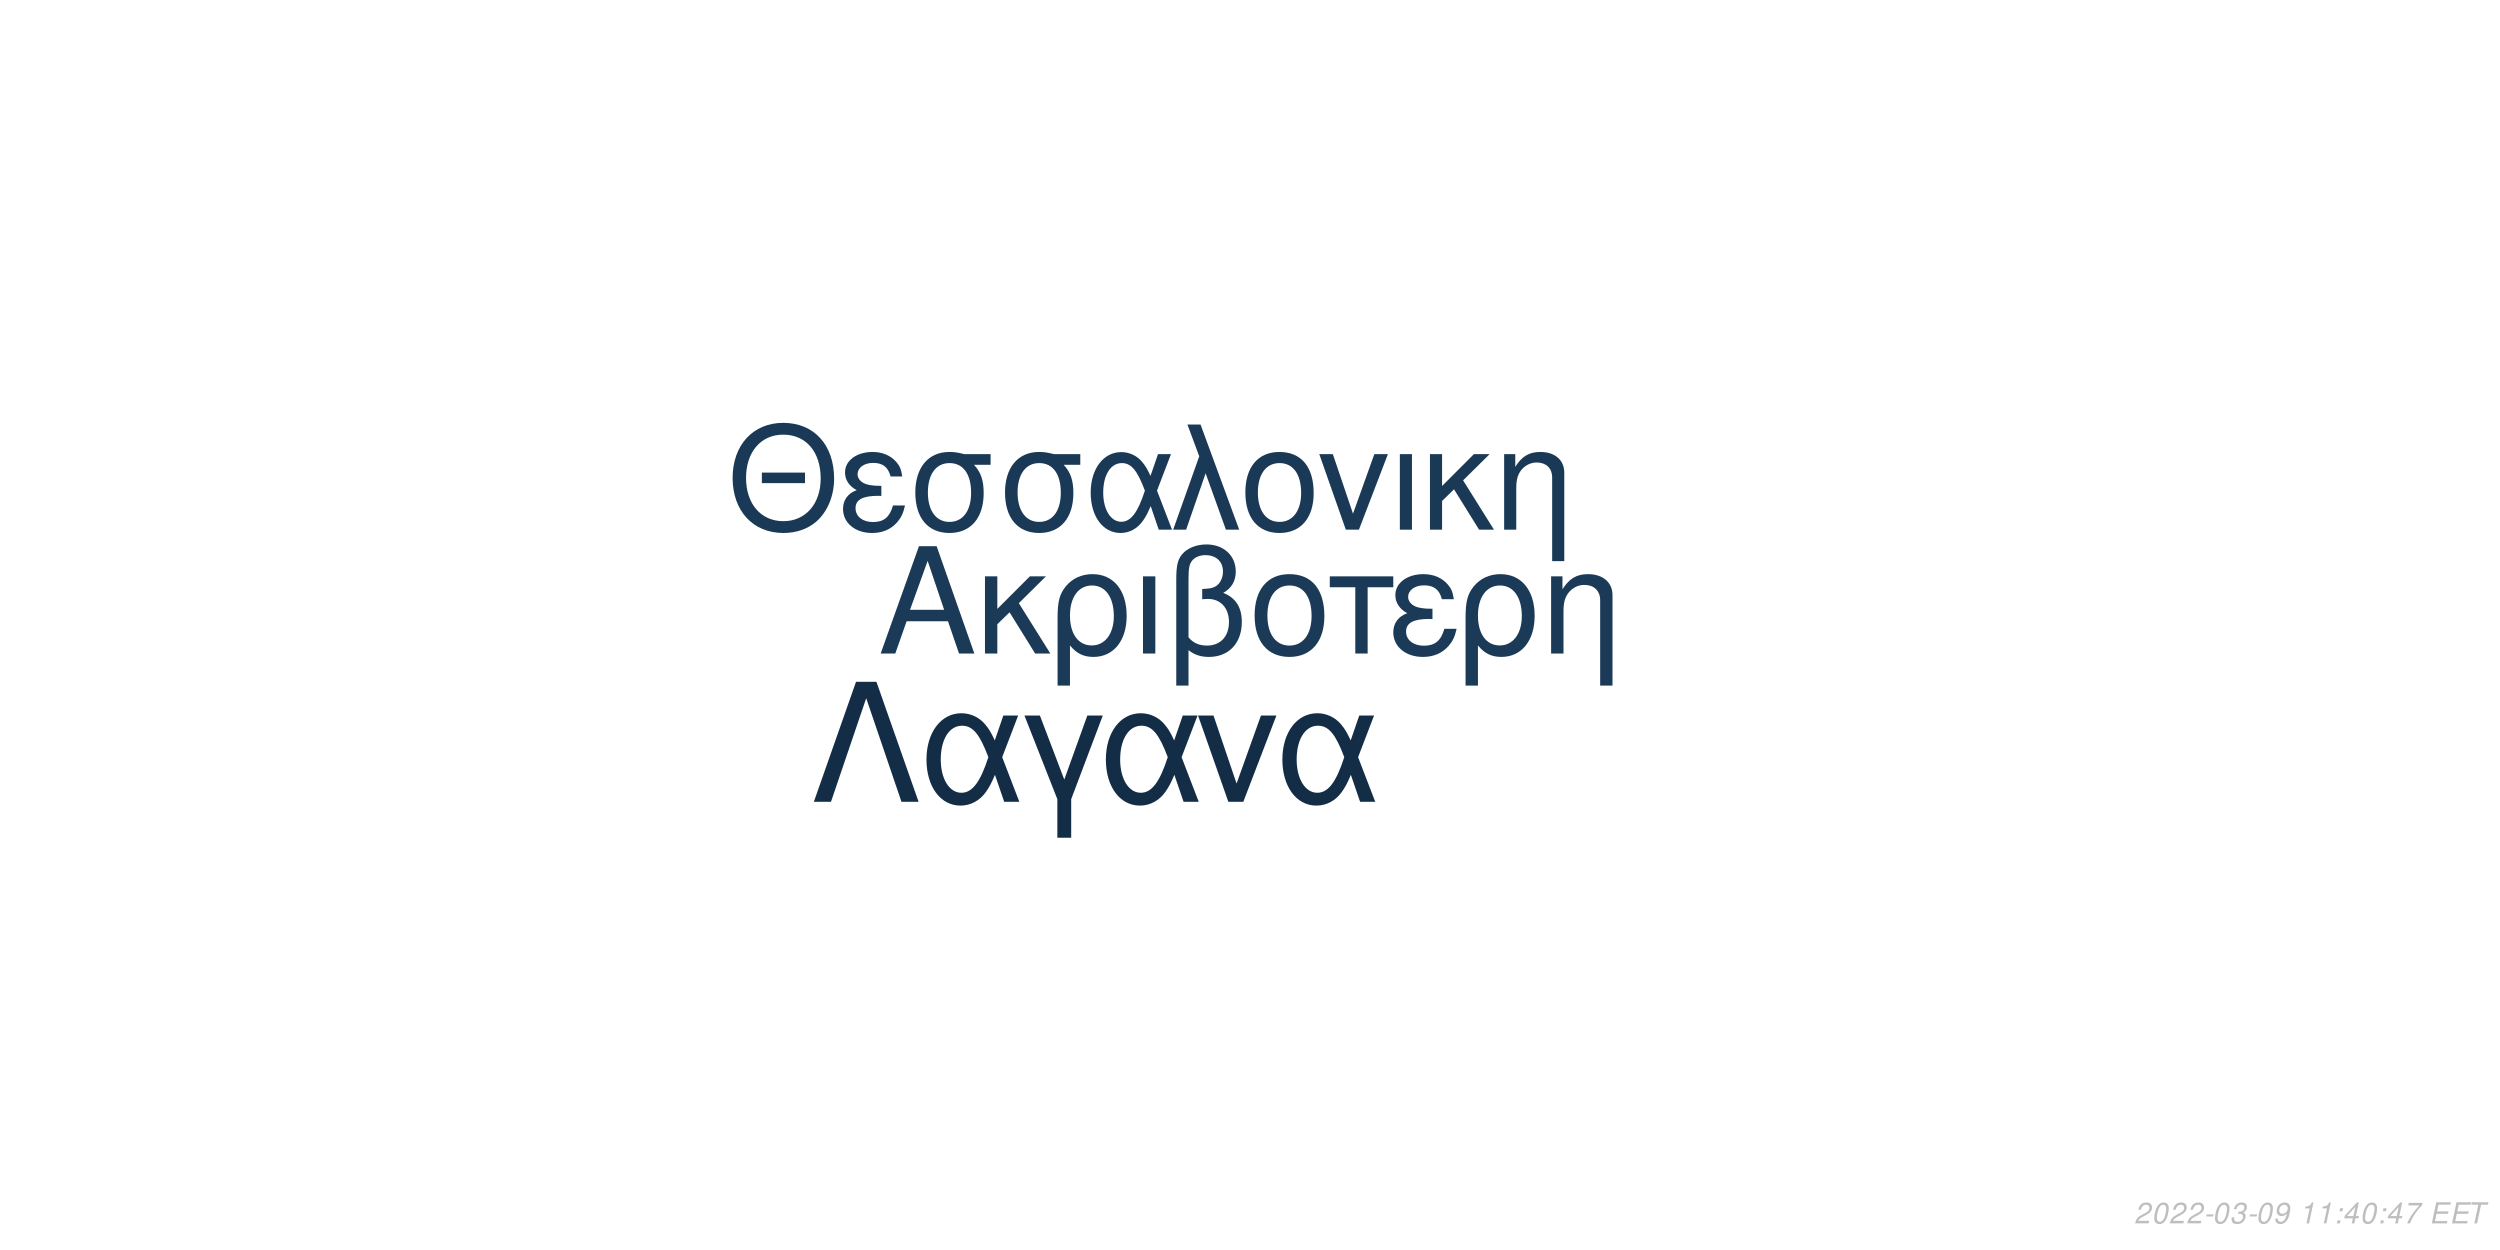
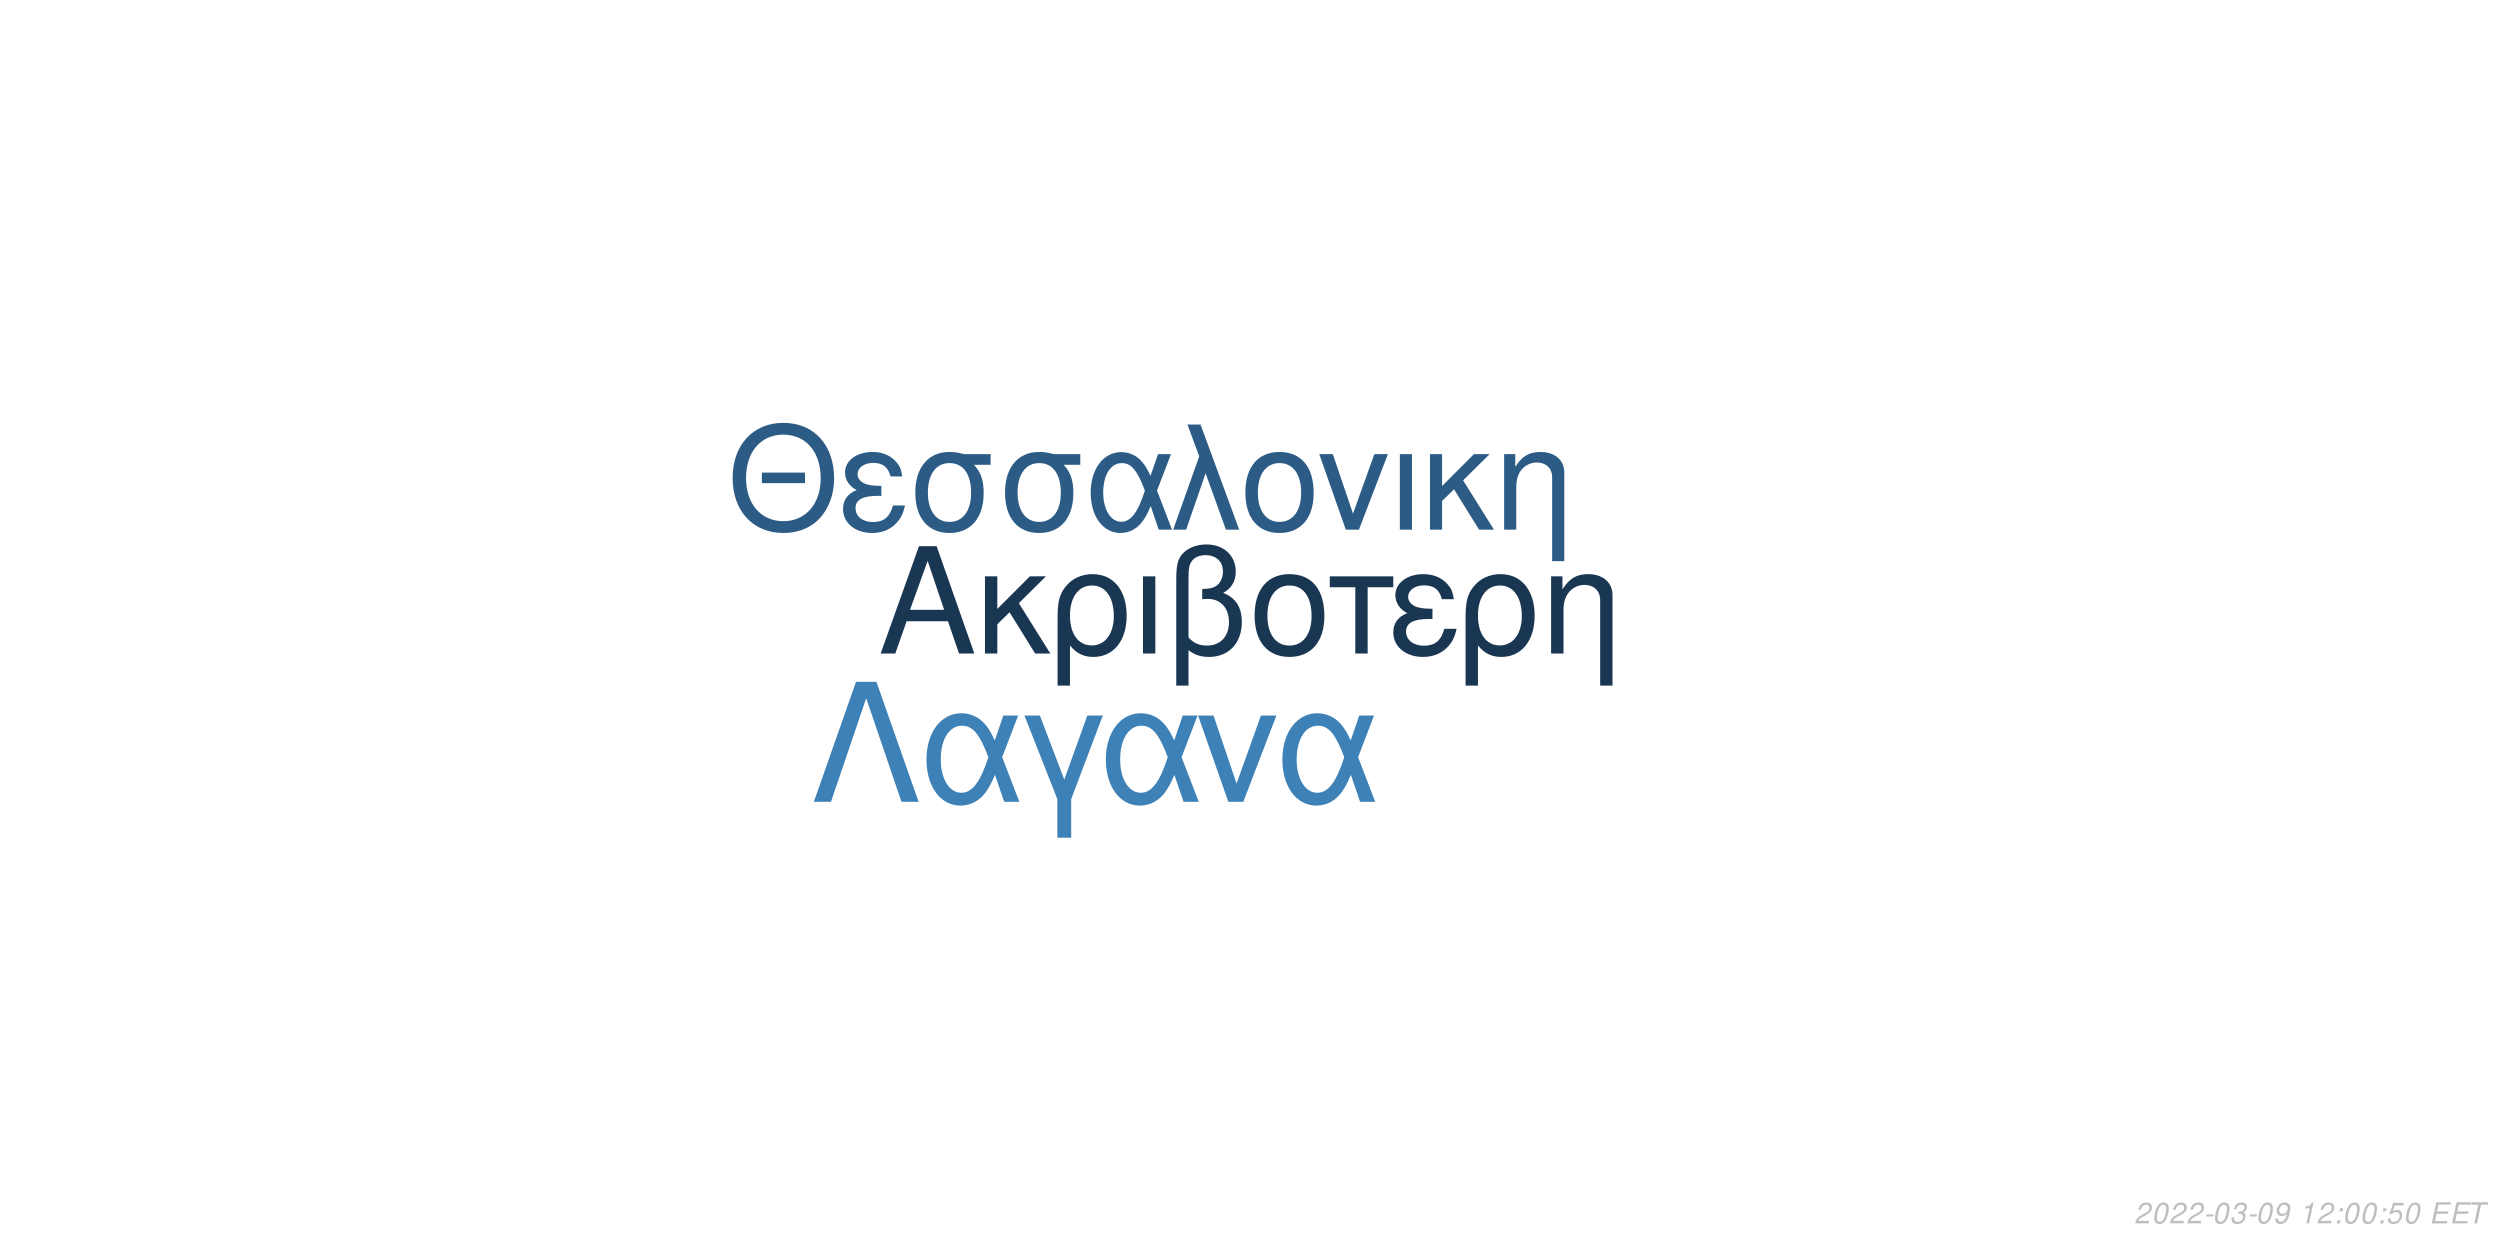
<svg xmlns="http://www.w3.org/2000/svg" xmlns:xlink="http://www.w3.org/1999/xlink" width="864pt" height="432pt" viewBox="0 0 864 432" version="1.1">
  <defs>
    <g>
      <symbol overflow="visible" id="glyph0-0">
        <path style="stroke:none;" d="" />
      </symbol>
      <symbol overflow="visible" id="glyph0-1">
        <path style="stroke:none;" d="M 24.125 -11.141 L 27.938 0 L 33.234 0 L 20.203 -37.094 L 14.094 -37.094 L 0.859 0 L 5.906 0 L 9.828 -11.141 Z M 22.797 -15.109 L 11 -15.109 L 17.094 -32.016 Z M 22.797 -15.109 " />
      </symbol>
      <symbol overflow="visible" id="glyph0-2">
        <path style="stroke:none;" d="M 7.172 -15.422 L 7.172 -26.672 L 2.906 -26.672 L 2.906 0 L 7.172 0 L 7.172 -10.125 L 11.406 -14.25 L 20.25 0 L 25.5 0 L 14.609 -17.406 L 23.969 -26.672 L 18.422 -26.672 Z M 7.172 -15.422 " />
      </symbol>
      <symbol overflow="visible" id="glyph0-3">
        <path style="stroke:none;" d="M 3 11.094 L 7.281 11.094 L 7.281 -2.797 C 9.516 -0.047 11.953 1.172 15.375 1.172 C 22.344 1.172 26.875 -4.422 26.875 -13.031 C 26.875 -21.891 22.297 -27.438 15.062 -27.438 C 11.297 -27.438 7.984 -25.906 5.797 -23.156 C 3.672 -20.516 3 -17.969 3 -12.359 Z M 14.906 -23.516 C 19.547 -23.516 22.438 -19.438 22.438 -12.922 C 22.438 -6.812 19.391 -2.797 14.812 -2.797 C 10.172 -2.797 7.281 -6.766 7.281 -13.125 C 7.281 -19.484 10.234 -23.516 14.906 -23.516 Z M 14.906 -23.516 " />
      </symbol>
      <symbol overflow="visible" id="glyph0-4">
        <path style="stroke:none;" d="M 3.516 0 L 7.781 0 L 7.781 -26.672 L 3.516 -26.672 Z M 3.516 0 " />
      </symbol>
      <symbol overflow="visible" id="glyph0-5">
        <path style="stroke:none;" d="M 4.016 11.094 L 8.25 11.094 L 8.25 -1.172 C 10.172 0.406 12.422 1.172 15.312 1.172 C 22.188 1.172 26.672 -3.609 26.672 -10.891 C 26.672 -15.984 24.578 -19.234 20.25 -20.969 C 23.109 -22.547 24.578 -25.031 24.578 -28.344 C 24.578 -33.844 20.406 -37.703 14.453 -37.703 C 10.938 -37.703 7.734 -36.391 6 -34.25 C 4.484 -32.422 4.016 -30.328 4.016 -25.391 Z M 8.25 -25.656 C 8.25 -29.359 8.5 -30.844 9.469 -32.062 C 10.375 -33.281 12.156 -34 14.094 -34 C 17.812 -34 20.156 -31.812 20.156 -28.297 C 20.156 -25.953 18.984 -23.812 17.297 -23.047 C 16.281 -22.547 15.469 -22.438 12.984 -22.297 L 12.984 -18.781 C 13.734 -18.828 14.344 -18.875 14.969 -18.875 C 19.344 -18.875 22.234 -15.719 22.234 -10.891 C 22.234 -5.906 19.281 -2.75 14.656 -2.75 C 11.953 -2.75 9.922 -3.609 8.25 -5.594 Z M 8.25 -25.656 " />
      </symbol>
      <symbol overflow="visible" id="glyph0-6">
        <path style="stroke:none;" d="M 14.094 -27.438 C 6.562 -27.438 2.094 -22.094 2.094 -13.125 C 2.094 -4.125 6.562 1.172 14.141 1.172 C 21.672 1.172 26.203 -4.172 26.203 -12.922 C 26.203 -22.188 21.828 -27.438 14.094 -27.438 Z M 14.141 -23.516 C 18.938 -23.516 21.781 -19.594 21.781 -12.984 C 21.781 -6.672 18.828 -2.75 14.141 -2.75 C 9.422 -2.75 6.516 -6.672 6.516 -13.125 C 6.516 -19.594 9.422 -23.516 14.141 -23.516 Z M 14.141 -23.516 " />
      </symbol>
      <symbol overflow="visible" id="glyph0-7">
        <path style="stroke:none;" d="M 7.891 0 L 12.156 0 L 12.156 -22.906 L 21.016 -22.906 L 21.016 -26.672 L -0.922 -26.672 L -0.922 -22.906 L 7.891 -22.906 Z M 7.891 0 " />
      </symbol>
      <symbol overflow="visible" id="glyph0-8">
        <path style="stroke:none;" d="M 14.562 -15.469 C 11.344 -15.469 9.562 -15.781 8.297 -16.438 C 6.922 -17.203 6.156 -18.328 6.156 -19.547 C 6.156 -21.891 8.453 -23.562 11.656 -23.562 C 15.062 -23.562 16.953 -22.094 17.812 -18.781 L 21.938 -18.781 C 21.578 -21.266 21.062 -22.5 19.797 -23.922 C 17.812 -26.203 14.906 -27.438 11.453 -27.438 C 5.797 -27.438 1.734 -24.375 1.734 -20.203 C 1.734 -17.609 3.156 -15.375 5.859 -13.938 C 2.797 -12.875 1.016 -10.484 1.016 -7.328 C 1.016 -2.391 5.297 1.172 11.25 1.172 C 14.969 1.172 17.906 -0.109 20.156 -2.641 C 21.578 -4.328 22.297 -5.797 22.906 -8.547 L 18.672 -8.547 C 17.5 -4.422 15.422 -2.703 11.609 -2.703 C 7.938 -2.703 5.438 -4.688 5.438 -7.578 C 5.438 -10.578 7.938 -11.953 13.484 -11.953 C 13.641 -11.953 14.094 -11.953 14.562 -11.906 Z M 14.562 -15.469 " />
      </symbol>
      <symbol overflow="visible" id="glyph0-9">
        <path style="stroke:none;" d="M 3.562 -26.672 L 3.562 0 L 7.844 0 L 7.844 -14.703 C 7.844 -17.906 8.5 -19.891 10.031 -21.531 C 11.406 -22.953 13.188 -23.719 15.062 -23.719 C 18.375 -23.719 20.516 -21.672 20.516 -18.469 L 20.516 11.094 L 24.781 11.094 L 24.781 -20.156 C 24.781 -24.578 21.469 -27.438 16.328 -27.438 C 12.359 -27.438 9.828 -25.906 7.484 -22.188 L 7.484 -26.672 Z M 3.562 -26.672 " />
      </symbol>
      <symbol overflow="visible" id="glyph1-0">
        <path style="stroke:none;" d="" />
      </symbol>
      <symbol overflow="visible" id="glyph1-1">
        <path style="stroke:none;" d="M 26.859 -19.734 L 11.953 -19.734 L 11.953 -16.094 L 26.859 -16.094 Z M 19.328 -36.922 C 8.922 -36.922 1.844 -29.25 1.844 -17.891 C 1.844 -6.484 8.875 1.141 19.391 1.141 C 23.812 1.141 27.703 -0.203 30.641 -2.688 C 34.578 -6.031 36.922 -11.656 36.922 -17.594 C 36.922 -29.297 30 -36.922 19.328 -36.922 Z M 19.328 -32.844 C 27.203 -32.844 32.281 -26.906 32.281 -17.688 C 32.281 -8.922 27.062 -2.938 19.391 -2.938 C 11.609 -2.938 6.484 -8.922 6.484 -17.891 C 6.484 -26.859 11.609 -32.844 19.328 -32.844 Z M 19.328 -32.844 " />
      </symbol>
      <symbol overflow="visible" id="glyph1-2">
        <path style="stroke:none;" d="M 14.25 -15.141 C 11.109 -15.141 9.375 -15.453 8.125 -16.094 C 6.781 -16.844 6.031 -17.938 6.031 -19.141 C 6.031 -21.422 8.266 -23.078 11.406 -23.078 C 14.75 -23.078 16.594 -21.625 17.438 -18.391 L 21.469 -18.391 C 21.125 -20.828 20.625 -22.031 19.391 -23.422 C 17.438 -25.656 14.594 -26.859 11.219 -26.859 C 5.688 -26.859 1.688 -23.875 1.688 -19.781 C 1.688 -17.234 3.094 -15.047 5.734 -13.656 C 2.734 -12.609 1 -10.266 1 -7.172 C 1 -2.344 5.188 1.141 11.016 1.141 C 14.656 1.141 17.547 -0.094 19.734 -2.594 C 21.125 -4.234 21.828 -5.688 22.422 -8.375 L 18.281 -8.375 C 17.141 -4.328 15.094 -2.641 11.359 -2.641 C 7.766 -2.641 5.328 -4.578 5.328 -7.422 C 5.328 -10.359 7.766 -11.703 13.203 -11.703 C 13.359 -11.703 13.797 -11.703 14.25 -11.656 Z M 14.25 -15.141 " />
      </symbol>
      <symbol overflow="visible" id="glyph1-3">
        <path style="stroke:none;" d="M 29 -26.109 L 19.938 -26.109 C 17.594 -26.703 16.438 -26.859 14.703 -26.859 C 7.469 -26.859 2.984 -21.469 2.984 -12.859 C 2.984 -4.031 7.375 1.141 14.797 1.141 C 22.172 1.141 26.609 -4.078 26.609 -12.656 C 26.609 -17.047 25.656 -19.828 23.266 -22.422 L 29 -22.422 Z M 14.797 -23.016 C 19.531 -23.016 22.266 -19.234 22.266 -12.75 C 22.266 -6.531 19.438 -2.688 14.797 -2.688 C 10.172 -2.688 7.328 -6.531 7.328 -12.859 C 7.328 -19.188 10.172 -23.016 14.797 -23.016 Z M 14.797 -23.016 " />
      </symbol>
      <symbol overflow="visible" id="glyph1-4">
        <path style="stroke:none;" d="M 29.344 -26.109 L 24.859 -26.109 L 22.266 -18.578 C 21.125 -21.031 20.484 -22.125 19.328 -23.469 C 17.547 -25.609 14.906 -26.812 12.156 -26.812 C 5.984 -26.812 1.594 -20.984 1.594 -12.812 C 1.594 -4.578 5.828 1.141 11.906 1.141 C 14.953 1.141 17.734 -0.344 19.625 -3.047 C 20.672 -4.531 21.281 -5.688 22.328 -8.172 L 25.109 0 L 29.703 0 L 24.516 -13.5 Z M 20.328 -13.5 C 17.891 -5.922 15.453 -2.734 12.156 -2.734 C 8.516 -2.734 5.922 -6.922 5.922 -12.812 C 5.922 -18.938 8.516 -23.016 12.359 -23.016 C 15.594 -23.016 17.688 -20.531 20.328 -13.5 Z M 20.328 -13.5 " />
      </symbol>
      <symbol overflow="visible" id="glyph1-5">
        <path style="stroke:none;" d="M 1.094 0 L 5.578 0 L 12.312 -19.484 L 19.328 0 L 23.922 0 L 10.562 -36.328 L 6.031 -36.328 L 10.109 -25.359 Z M 1.094 0 " />
      </symbol>
      <symbol overflow="visible" id="glyph1-6">
        <path style="stroke:none;" d="M 13.797 -26.859 C 6.422 -26.859 2.047 -21.625 2.047 -12.859 C 2.047 -4.031 6.422 1.141 13.859 1.141 C 21.234 1.141 25.656 -4.078 25.656 -12.656 C 25.656 -21.719 21.375 -26.859 13.797 -26.859 Z M 13.859 -23.016 C 18.531 -23.016 21.328 -19.188 21.328 -12.703 C 21.328 -6.531 18.438 -2.688 13.859 -2.688 C 9.219 -2.688 6.375 -6.531 6.375 -12.859 C 6.375 -19.188 9.219 -23.016 13.859 -23.016 Z M 13.859 -23.016 " />
      </symbol>
      <symbol overflow="visible" id="glyph1-7">
        <path style="stroke:none;" d="M 14.297 0 L 24.312 -26.109 L 19.625 -26.109 L 12.25 -5.531 L 5.281 -26.109 L 0.594 -26.109 L 9.766 0 Z M 14.297 0 " />
      </symbol>
      <symbol overflow="visible" id="glyph1-8">
        <path style="stroke:none;" d="M 3.438 0 L 7.625 0 L 7.625 -26.109 L 3.438 -26.109 Z M 3.438 0 " />
      </symbol>
      <symbol overflow="visible" id="glyph1-9">
        <path style="stroke:none;" d="M 7.031 -15.094 L 7.031 -26.109 L 2.844 -26.109 L 2.844 0 L 7.031 0 L 7.031 -9.922 L 11.156 -13.953 L 19.828 0 L 24.969 0 L 14.297 -17.047 L 23.469 -26.109 L 18.031 -26.109 Z M 7.031 -15.094 " />
      </symbol>
      <symbol overflow="visible" id="glyph1-10">
        <path style="stroke:none;" d="M 3.484 -26.109 L 3.484 0 L 7.672 0 L 7.672 -14.406 C 7.672 -17.547 8.328 -19.484 9.812 -21.078 C 11.156 -22.469 12.906 -23.219 14.75 -23.219 C 17.984 -23.219 20.078 -21.234 20.078 -18.094 L 20.078 10.859 L 24.266 10.859 L 24.266 -19.734 C 24.266 -24.062 21.031 -26.859 16 -26.859 C 12.109 -26.859 9.609 -25.359 7.328 -21.719 L 7.328 -26.109 Z M 3.484 -26.109 " />
      </symbol>
      <symbol overflow="visible" id="glyph2-0">
        <path style="stroke:none;" d="" />
      </symbol>
      <symbol overflow="visible" id="glyph2-1">
        <path style="stroke:none;" d="M 22.531 -41.484 L 15.484 -41.484 L 0.906 0 L 6.828 0 L 19 -35.797 L 31.188 0 L 37.109 0 Z M 22.531 -41.484 " />
      </symbol>
      <symbol overflow="visible" id="glyph2-2">
        <path style="stroke:none;" d="M 33.516 -29.812 L 28.391 -29.812 L 25.438 -21.219 C 24.125 -24.016 23.391 -25.266 22.078 -26.797 C 20.031 -29.25 17.016 -30.609 13.891 -30.609 C 6.828 -30.609 1.828 -23.953 1.828 -14.625 C 1.828 -5.234 6.656 1.312 13.594 1.312 C 17.078 1.312 20.266 -0.391 22.422 -3.469 C 23.609 -5.172 24.297 -6.484 25.5 -9.328 L 28.688 0 L 33.922 0 L 28 -15.422 Z M 23.219 -15.422 C 20.422 -6.766 17.641 -3.125 13.891 -3.125 C 9.734 -3.125 6.766 -7.906 6.766 -14.625 C 6.766 -21.625 9.734 -26.297 14.109 -26.297 C 17.812 -26.297 20.203 -23.453 23.219 -15.422 Z M 23.219 -15.422 " />
      </symbol>
      <symbol overflow="visible" id="glyph2-3">
        <path style="stroke:none;" d="M 12.062 12.406 L 16.844 12.406 L 16.844 -0.906 L 27.766 -29.812 L 22.422 -29.812 L 14.453 -7.688 L 6.031 -29.812 L 0.688 -29.812 L 12.062 -0.906 Z M 12.062 12.406 " />
      </symbol>
      <symbol overflow="visible" id="glyph2-4">
        <path style="stroke:none;" d="M 16.328 0 L 27.766 -29.812 L 22.422 -29.812 L 14 -6.312 L 6.031 -29.812 L 0.688 -29.812 L 11.156 0 Z M 16.328 0 " />
      </symbol>
      <symbol overflow="visible" id="glyph3-0">
        <path style="stroke:none;" d="" />
      </symbol>
      <symbol overflow="visible" id="glyph3-1">
        <path style="stroke:none;" d="M 5.234 -0.875 L 1.469 -0.875 C 1.641 -1.375 2.203 -1.891 3.109 -2.344 L 4.234 -2.938 C 5.562 -3.625 6.219 -4.469 6.219 -5.484 C 6.219 -5.938 6.062 -6.359 5.797 -6.656 C 5.469 -7.047 4.984 -7.234 4.312 -7.234 C 2.766 -7.234 1.891 -6.453 1.484 -4.734 L 2.375 -4.734 C 2.484 -5.188 2.609 -5.484 2.797 -5.75 C 3.094 -6.203 3.609 -6.453 4.188 -6.453 C 4.891 -6.453 5.344 -6.031 5.344 -5.375 C 5.344 -4.703 4.859 -4.094 4.016 -3.656 L 2.984 -3.125 C 1.234 -2.188 0.797 -1.656 0.344 -0.016 L 5.047 -0.016 Z M 5.234 -0.875 " />
      </symbol>
      <symbol overflow="visible" id="glyph3-2">
        <path style="stroke:none;" d="M 4.203 -7.234 C 3.375 -7.234 2.688 -6.812 2.125 -5.984 C 1.484 -5.047 0.984 -3.188 0.984 -1.734 C 0.984 -1.109 1.172 -0.562 1.484 -0.266 C 1.797 0.047 2.281 0.234 2.766 0.234 C 3.625 0.234 4.281 -0.156 4.859 -1.016 C 5.516 -1.953 6 -3.797 6 -5.266 C 6 -6.5 5.328 -7.234 4.203 -7.234 Z M 4.094 -6.453 C 4.734 -6.453 5.125 -5.984 5.125 -5.156 C 5.125 -4.203 4.781 -2.625 4.406 -1.812 C 3.984 -0.938 3.516 -0.547 2.875 -0.547 C 2.25 -0.547 1.875 -1.031 1.875 -1.828 C 1.875 -2.797 2.203 -4.344 2.594 -5.203 C 2.984 -6.047 3.453 -6.453 4.094 -6.453 Z M 4.094 -6.453 " />
      </symbol>
      <symbol overflow="visible" id="glyph3-3">
        <path style="stroke:none;" d="M 3.516 -3.125 L 1.125 -3.125 L 0.969 -2.406 L 3.359 -2.406 Z M 3.516 -3.125 " />
      </symbol>
      <symbol overflow="visible" id="glyph3-4">
        <path style="stroke:none;" d="M 2.922 -3.312 C 3.125 -3.344 3.234 -3.344 3.375 -3.344 C 4.203 -3.344 4.688 -3 4.688 -2.406 C 4.688 -1.312 3.906 -0.547 2.781 -0.547 C 2.047 -0.547 1.594 -0.938 1.594 -1.562 C 1.594 -1.719 1.609 -1.844 1.656 -2.094 L 0.766 -2.094 C 0.734 -1.797 0.719 -1.641 0.719 -1.469 C 0.719 -0.375 1.406 0.234 2.641 0.234 C 3.547 0.234 4.297 -0.078 4.812 -0.656 C 5.266 -1.156 5.562 -1.875 5.562 -2.547 C 5.562 -3.125 5.344 -3.453 4.797 -3.734 C 5.641 -4.234 6.016 -4.844 6.016 -5.734 C 6.016 -6.656 5.312 -7.234 4.203 -7.234 C 3.375 -7.234 2.672 -6.938 2.188 -6.375 C 1.891 -6.031 1.703 -5.641 1.516 -4.906 L 2.391 -4.906 C 2.5 -5.359 2.594 -5.594 2.734 -5.812 C 3.047 -6.234 3.516 -6.453 4.078 -6.453 C 4.734 -6.453 5.141 -6.125 5.141 -5.578 C 5.141 -5.188 5.016 -4.797 4.797 -4.547 C 4.516 -4.234 4 -4.062 3.266 -4.062 L 3.078 -4.062 Z M 2.922 -3.312 " />
      </symbol>
      <symbol overflow="visible" id="glyph3-5">
        <path style="stroke:none;" d="M 0.844 -1.656 C 0.844 -1.547 0.844 -1.438 0.844 -1.375 C 0.844 -0.406 1.531 0.234 2.578 0.234 C 3.203 0.234 3.766 0.016 4.297 -0.438 C 4.938 -1 5.312 -1.656 5.594 -2.719 C 5.844 -3.672 6.016 -4.766 6.016 -5.375 C 6.016 -5.844 5.844 -6.328 5.547 -6.656 C 5.203 -7.031 4.703 -7.234 4.062 -7.234 C 2.516 -7.234 1.297 -5.938 1.297 -4.266 C 1.297 -3.203 1.984 -2.547 3.047 -2.547 C 3.484 -2.547 3.953 -2.672 4.281 -2.891 C 4.406 -2.984 4.547 -3.078 4.828 -3.344 C 4.438 -1.484 3.703 -0.547 2.703 -0.547 C 2.109 -0.547 1.719 -0.938 1.719 -1.547 L 1.719 -1.656 Z M 3.953 -6.453 C 4.625 -6.453 5.141 -5.953 5.141 -5.281 C 5.141 -4.188 4.312 -3.312 3.297 -3.312 C 2.594 -3.312 2.172 -3.734 2.172 -4.453 C 2.172 -5.562 2.984 -6.453 3.953 -6.453 Z M 3.953 -6.453 " />
      </symbol>
      <symbol overflow="visible" id="glyph3-6">
        <path style="stroke:none;" d="" />
      </symbol>
      <symbol overflow="visible" id="glyph3-7">
        <path style="stroke:none;" d="M 3.703 -5.188 L 2.594 0 L 3.469 0 L 5.016 -7.234 L 4.438 -7.234 C 3.906 -6.156 3.688 -6.016 2.234 -5.812 L 2.109 -5.188 Z M 3.703 -5.188 " />
      </symbol>
      <symbol overflow="visible" id="glyph3-8">
        <path style="stroke:none;" d="M 2.359 -1.031 L 1.312 -1.031 L 1.094 0 L 2.141 0 Z M 3.266 -5.234 L 2.219 -5.234 L 2 -4.203 L 3.047 -4.203 Z M 3.266 -5.234 " />
      </symbol>
      <symbol overflow="visible" id="glyph3-9">
-         <path style="stroke:none;" d="M 3.625 -1.75 L 3.266 0 L 4.141 0 L 4.516 -1.75 L 5.562 -1.75 L 5.734 -2.531 L 4.688 -2.531 L 5.688 -7.234 L 5.016 -7.234 L 0.844 -2.672 L 0.641 -1.75 Z M 3.797 -2.531 L 1.594 -2.531 L 4.469 -5.703 Z M 3.797 -2.531 " />
+         <path style="stroke:none;" d="M 6.297 -7.094 L 2.594 -7.094 L 1.234 -3.234 L 2.047 -3.234 C 2.656 -3.766 2.938 -3.906 3.531 -3.906 C 4.328 -3.906 4.797 -3.453 4.797 -2.688 C 4.797 -1.438 3.969 -0.547 2.828 -0.547 C 2.031 -0.547 1.609 -0.938 1.578 -1.734 L 0.703 -1.734 L 0.703 -1.516 C 0.703 -0.938 0.844 -0.547 1.188 -0.266 C 1.562 0.062 2.078 0.234 2.703 0.234 C 3.656 0.234 4.391 -0.156 4.984 -0.922 C 5.422 -1.5 5.672 -2.234 5.672 -2.953 C 5.672 -4 4.938 -4.672 3.812 -4.672 C 3.328 -4.672 2.906 -4.547 2.406 -4.234 L 3.109 -6.219 L 6.109 -6.219 Z M 6.297 -7.094 " />
      </symbol>
      <symbol overflow="visible" id="glyph3-10">
-         <path style="stroke:none;" d="M 6.703 -7.094 L 1.953 -7.094 L 1.766 -6.219 L 5.594 -6.219 C 3.344 -3.688 2.266 -2.109 1.375 0 L 2.344 0 C 3.031 -1.906 4.828 -4.594 6.547 -6.281 Z M 6.703 -7.094 " />
+         <path style="stroke:none;" d="M 2.547 -3.312 L 6.5 -3.312 L 6.688 -4.141 L 2.719 -4.141 L 3.219 -6.469 L 7.344 -6.469 L 7.516 -7.297 L 2.453 -7.297 L 0.906 0 L 6.125 0 L 6.297 -0.812 L 2.016 -0.812 Z M 2.547 -3.312 " />
      </symbol>
      <symbol overflow="visible" id="glyph3-11">
-         <path style="stroke:none;" d="M 2.547 -3.312 L 6.5 -3.312 L 6.688 -4.141 L 2.719 -4.141 L 3.219 -6.469 L 7.344 -6.469 L 7.516 -7.297 L 2.453 -7.297 L 0.906 0 L 6.125 0 L 6.297 -0.812 L 2.016 -0.812 Z M 2.547 -3.312 " />
-       </symbol>
-       <symbol overflow="visible" id="glyph3-12">
        <path style="stroke:none;" d="M 4.938 -6.469 L 7.312 -6.469 L 7.484 -7.297 L 1.75 -7.297 L 1.578 -6.469 L 3.984 -6.469 L 2.609 0 L 3.547 0 Z M 4.938 -6.469 " />
      </symbol>
    </g>
  </defs>
  <g id="surface1">
    <rect x="0" y="0" width="864" height="432" style="fill:rgb(100%,100%,100%);fill-opacity:1;stroke:none;" />
-     <g style="fill:rgb(10.588%,22.745%,34.118%);fill-opacity:1;">
+     <g style="fill:rgb(9.804%,21.176%,32.157%);fill-opacity:1;">
      <use xlink:href="#glyph0-1" x="303.5" y="225.861" />
      <use xlink:href="#glyph0-2" x="337.5" y="225.861" />
      <use xlink:href="#glyph0-3" x="362.5" y="225.861" />
      <use xlink:href="#glyph0-4" x="391.5" y="225.861" />
      <use xlink:href="#glyph0-5" x="402.5" y="225.861" />
      <use xlink:href="#glyph0-6" x="431.5" y="225.861" />
      <use xlink:href="#glyph0-7" x="460.5" y="225.861" />
      <use xlink:href="#glyph0-8" x="480.5" y="225.861" />
      <use xlink:href="#glyph0-3" x="503.5" y="225.861" />
      <use xlink:href="#glyph0-9" x="532.5" y="225.861" />
    </g>
-     <g style="fill:rgb(10.196%,22.353%,33.725%);fill-opacity:1;">
+     <g style="fill:rgb(17.255%,36.078%,52.157%);fill-opacity:1;">
      <use xlink:href="#glyph1-1" x="251.348" y="183.058" />
      <use xlink:href="#glyph1-2" x="290.348" y="183.058" />
      <use xlink:href="#glyph1-3" x="313.348" y="183.058" />
      <use xlink:href="#glyph1-3" x="344.348" y="183.058" />
      <use xlink:href="#glyph1-4" x="375.348" y="183.058" />
      <use xlink:href="#glyph1-5" x="404.348" y="183.058" />
      <use xlink:href="#glyph1-6" x="428.348" y="183.058" />
      <use xlink:href="#glyph1-7" x="455.348" y="183.058" />
      <use xlink:href="#glyph1-8" x="480.348" y="183.058" />
      <use xlink:href="#glyph1-9" x="491.348" y="183.058" />
      <use xlink:href="#glyph1-10" x="516.348" y="183.058" />
    </g>
-     <g style="fill:rgb(7.843%,17.647%,27.451%);fill-opacity:1;">
+     <g style="fill:rgb(24.314%,50.588%,71.765%);fill-opacity:1;">
      <use xlink:href="#glyph2-1" x="280.359" y="277.105" />
      <use xlink:href="#glyph2-2" x="318.359" y="277.105" />
      <use xlink:href="#glyph2-3" x="353.359" y="277.105" />
      <use xlink:href="#glyph2-2" x="380.359" y="277.105" />
      <use xlink:href="#glyph2-4" x="413.359" y="277.105" />
      <use xlink:href="#glyph2-2" x="441.359" y="277.105" />
    </g>
    <g style="fill:rgb(74.51%,74.51%,74.51%);fill-opacity:1;">
      <use xlink:href="#glyph3-1" x="737.52" y="422.81" />
      <use xlink:href="#glyph3-2" x="743.52" y="422.81" />
      <use xlink:href="#glyph3-1" x="749.52" y="422.81" />
      <use xlink:href="#glyph3-1" x="755.52" y="422.81" />
      <use xlink:href="#glyph3-3" x="761.52" y="422.81" />
      <use xlink:href="#glyph3-2" x="764.52" y="422.81" />
      <use xlink:href="#glyph3-4" x="770.52" y="422.81" />
      <use xlink:href="#glyph3-3" x="776.52" y="422.81" />
      <use xlink:href="#glyph3-2" x="779.52" y="422.81" />
      <use xlink:href="#glyph3-5" x="785.52" y="422.81" />
      <use xlink:href="#glyph3-6" x="791.52" y="422.81" />
      <use xlink:href="#glyph3-7" x="794.52" y="422.81" />
-       <use xlink:href="#glyph3-7" x="800.52" y="422.81" />
+       <use xlink:href="#glyph3-1" x="800.52" y="422.81" />
      <use xlink:href="#glyph3-8" x="806.52" y="422.81" />
-       <use xlink:href="#glyph3-9" x="809.52" y="422.81" />
+       <use xlink:href="#glyph3-2" x="809.52" y="422.81" />
      <use xlink:href="#glyph3-2" x="815.52" y="422.81" />
      <use xlink:href="#glyph3-8" x="821.52" y="422.81" />
      <use xlink:href="#glyph3-9" x="824.52" y="422.81" />
-       <use xlink:href="#glyph3-10" x="830.52" y="422.81" />
+       <use xlink:href="#glyph3-2" x="830.52" y="422.81" />
      <use xlink:href="#glyph3-6" x="836.52" y="422.81" />
-       <use xlink:href="#glyph3-11" x="839.52" y="422.81" />
-       <use xlink:href="#glyph3-11" x="846.52" y="422.81" />
-       <use xlink:href="#glyph3-12" x="852.52" y="422.81" />
+       <use xlink:href="#glyph3-10" x="839.52" y="422.81" />
+       <use xlink:href="#glyph3-10" x="846.52" y="422.81" />
+       <use xlink:href="#glyph3-11" x="852.52" y="422.81" />
    </g>
  </g>
</svg>
